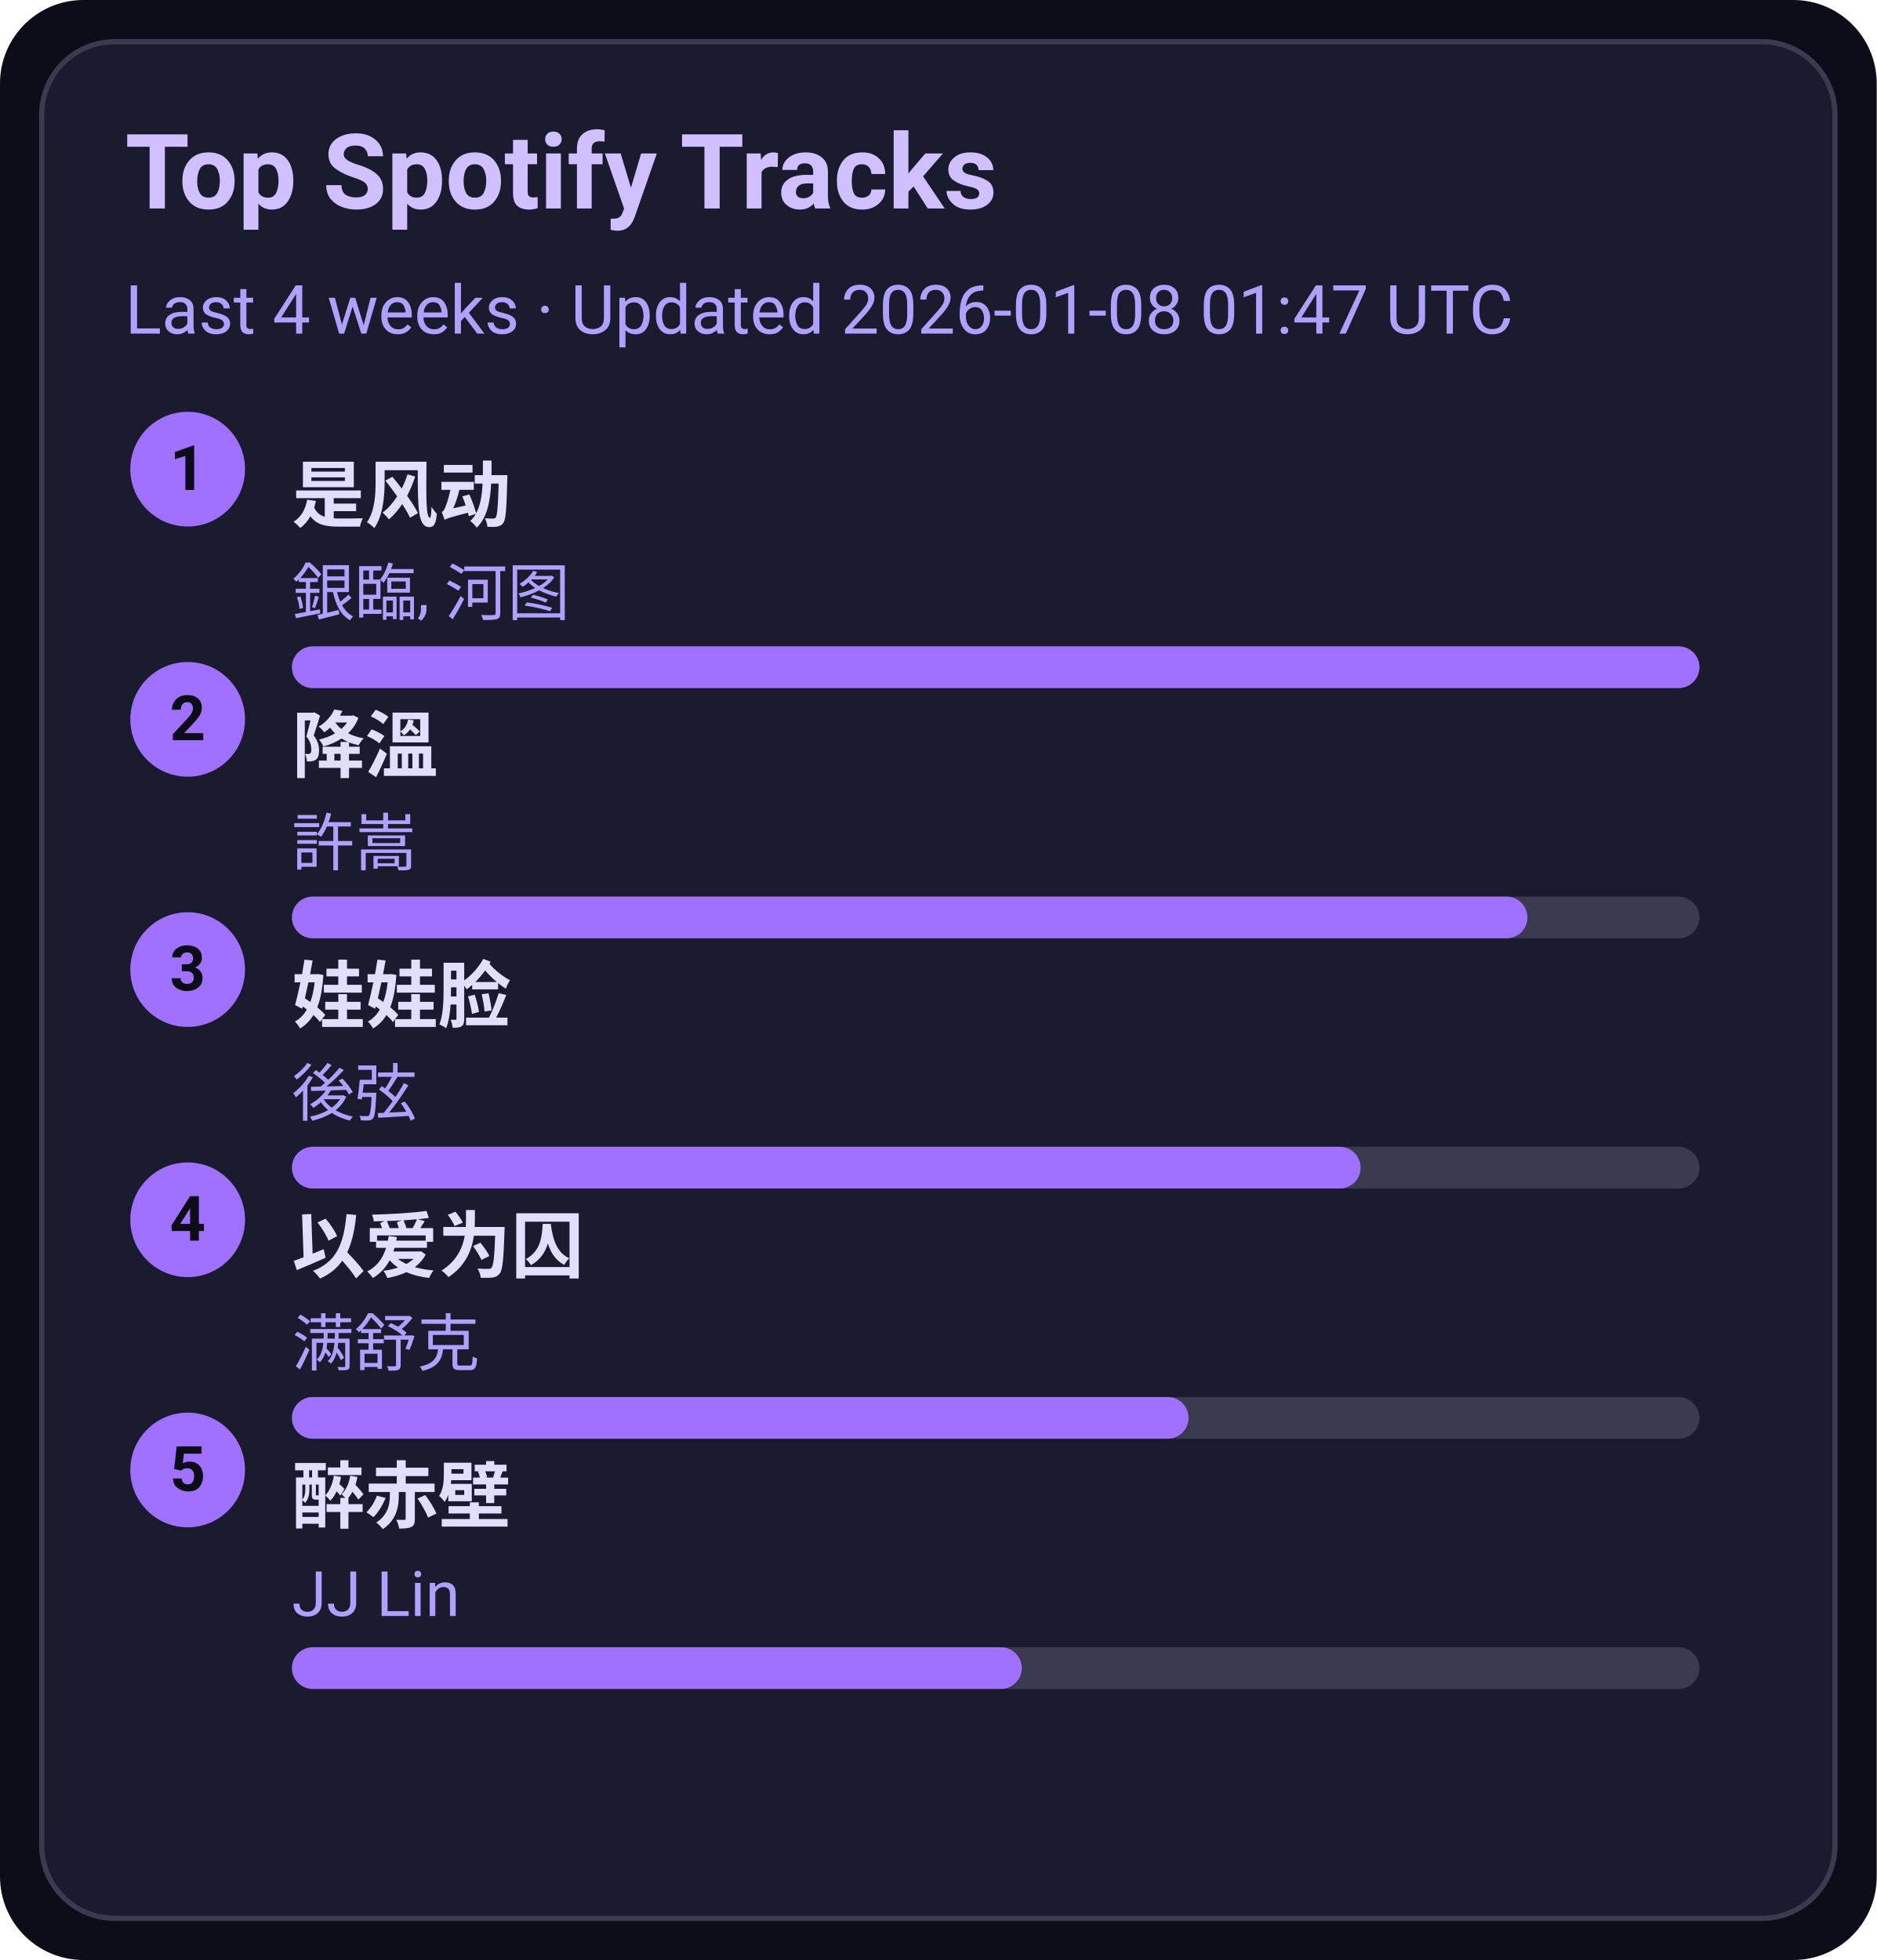
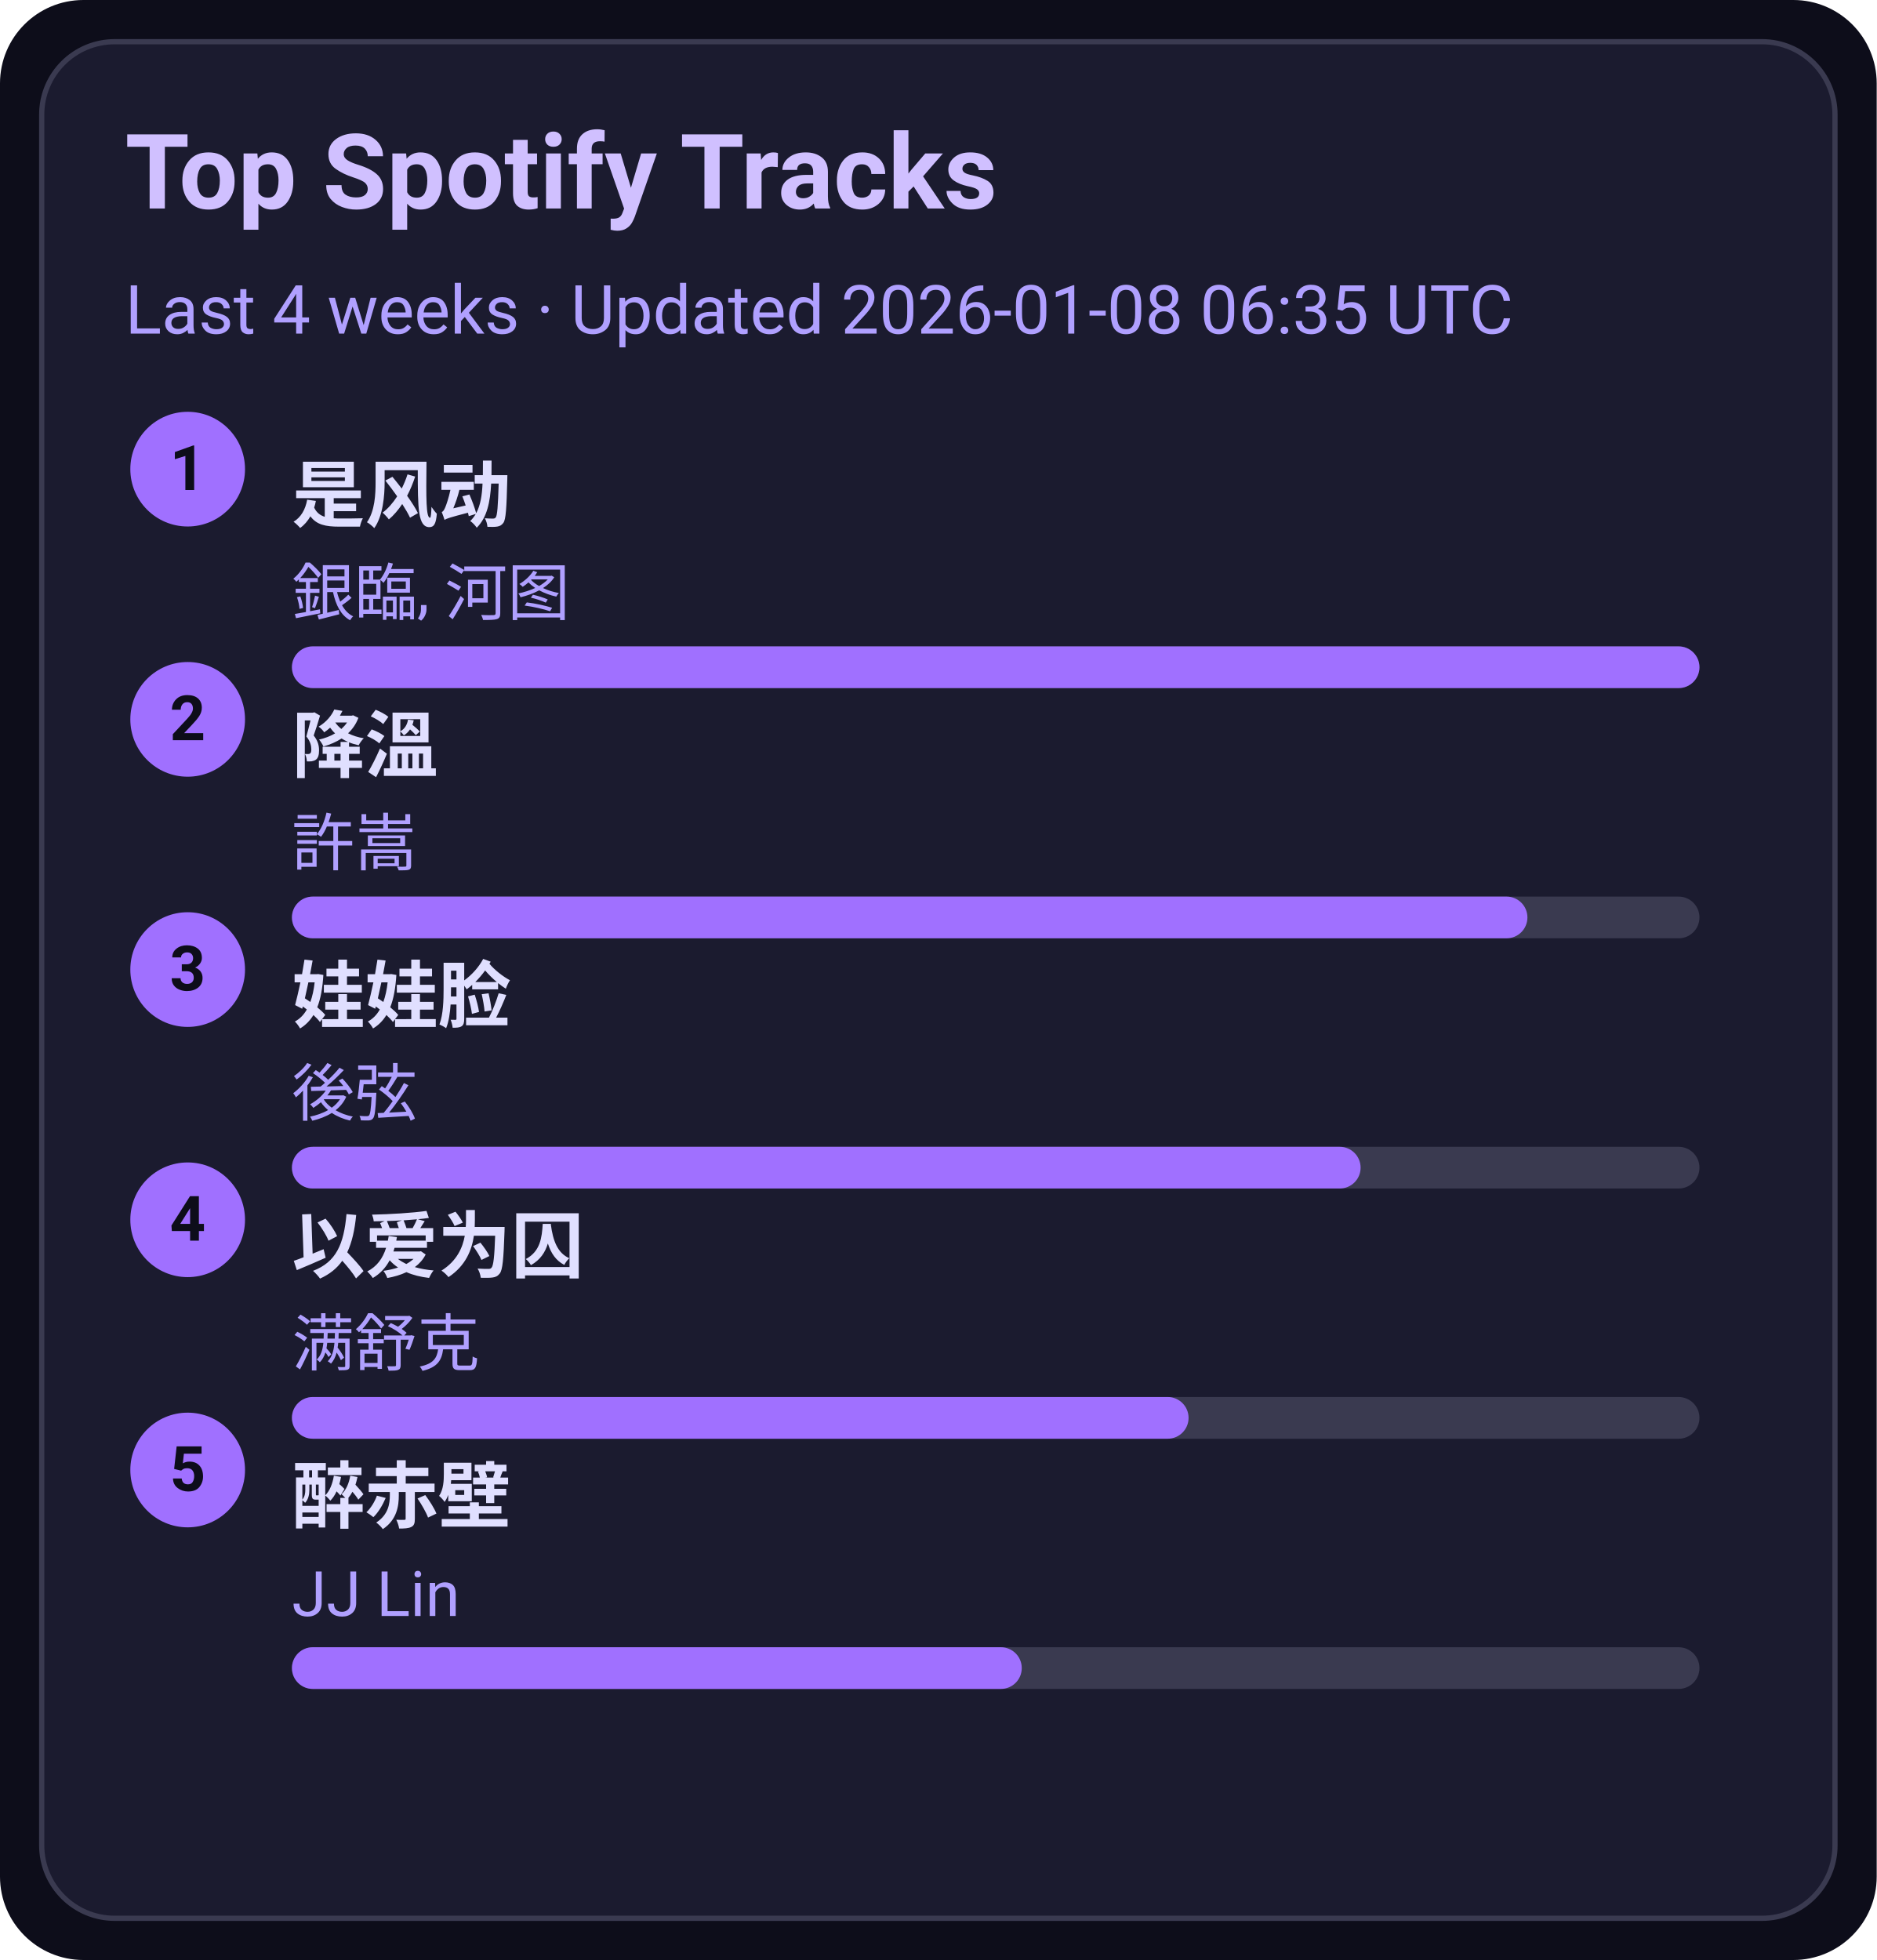
<svg xmlns="http://www.w3.org/2000/svg" width="360" height="376" viewBox="0 0 360 376">
  <style>text{font-family:-apple-system,BlinkMacSystemFont,Segoe UI,Roboto,Ubuntu,Helvetica Neue,Arial,Noto Sans,sans-serif}</style>
  <rect width="360" height="376" rx="16" fill="#0d0d1a" />
  <rect x="8" y="8" width="344" height="360" rx="14" fill="#1b1b2f" stroke="#3a3a50" />
  <text x="24" y="40" font-size="20" fill="#d0c0ff" font-weight="600">Top Spotify Tracks</text>
-   <text x="24" y="64" font-size="13" fill="#b0a0ff">Last 4 weeks · Updated 2026-01-08 01:47 UTC</text>
+   <text x="24" y="64" font-size="13" fill="#b0a0ff">Last 4 weeks · Updated 2026-01-08 06:35 UTC</text>
  <circle cx="36" cy="90" r="11" fill="#a070ff" />
  <text x="36" y="94" text-anchor="middle" font-size="12" fill="#0d0d1a" font-weight="700">1</text>
  <a href="https://open.spotify.com/track/3lePQ8c4jq7bTePsXEmslh" target="_blank" rel="noopener noreferrer">
    <text x="56" y="100" font-size="14" fill="#e0dfff" font-weight="600">是风动</text>
  </a>
  <text x="56" y="118" font-size="12" fill="#b0a0ff">銀臨, 河图</text>
  <rect x="56" y="124" width="270" height="8" rx="4" fill="#3a3a50" />
  <rect x="56" y="124" width="270" height="8" rx="4" fill="#a070ff" />
  <circle cx="36" cy="138" r="11" fill="#a070ff" />
  <text x="36" y="142" text-anchor="middle" font-size="12" fill="#0d0d1a" font-weight="700">2</text>
  <a href="https://open.spotify.com/track/2q9uhrOfyOnBa3oWR1PfYT" target="_blank" rel="noopener noreferrer">
    <text x="56" y="148" font-size="14" fill="#e0dfff" font-weight="600">降溫</text>
  </a>
  <text x="56" y="166" font-size="12" fill="#b0a0ff">許嵩</text>
  <rect x="56" y="172" width="270" height="8" rx="4" fill="#3a3a50" />
  <rect x="56" y="172" width="237" height="8" rx="4" fill="#a070ff" />
  <circle cx="36" cy="186" r="11" fill="#a070ff" />
  <text x="36" y="190" text-anchor="middle" font-size="12" fill="#0d0d1a" font-weight="700">3</text>
  <a href="https://open.spotify.com/track/08ouEICweFmqfgPJnRIQkE" target="_blank" rel="noopener noreferrer">
    <text x="56" y="196" font-size="14" fill="#e0dfff" font-weight="600">娃娃脸</text>
  </a>
  <text x="56" y="214" font-size="12" fill="#b0a0ff">後弦</text>
  <rect x="56" y="220" width="270" height="8" rx="4" fill="#3a3a50" />
  <rect x="56" y="220" width="205" height="8" rx="4" fill="#a070ff" />
  <circle cx="36" cy="234" r="11" fill="#a070ff" />
  <text x="36" y="238" text-anchor="middle" font-size="12" fill="#0d0d1a" font-weight="700">4</text>
  <a href="https://open.spotify.com/track/0RW2LEfGQK5BaIho6sSLqf" target="_blank" rel="noopener noreferrer">
    <text x="56" y="244" font-size="14" fill="#e0dfff" font-weight="600">以爱为囚</text>
  </a>
  <text x="56" y="262" font-size="12" fill="#b0a0ff">满舒克</text>
  <rect x="56" y="268" width="270" height="8" rx="4" fill="#3a3a50" />
  <rect x="56" y="268" width="172" height="8" rx="4" fill="#a070ff" />
  <circle cx="36" cy="282" r="11" fill="#a070ff" />
  <text x="36" y="286" text-anchor="middle" font-size="12" fill="#0d0d1a" font-weight="700">5</text>
  <a href="https://open.spotify.com/track/69lAYqbyHL1A0gctdLd9WV" target="_blank" rel="noopener noreferrer">
    <text x="56" y="292" font-size="14" fill="#e0dfff" font-weight="600">醉赤壁</text>
  </a>
  <text x="56" y="310" font-size="12" fill="#b0a0ff">JJ Lin</text>
  <rect x="56" y="316" width="270" height="8" rx="4" fill="#3a3a50" />
  <rect x="56" y="316" width="140" height="8" rx="4" fill="#a070ff" />
</svg>
